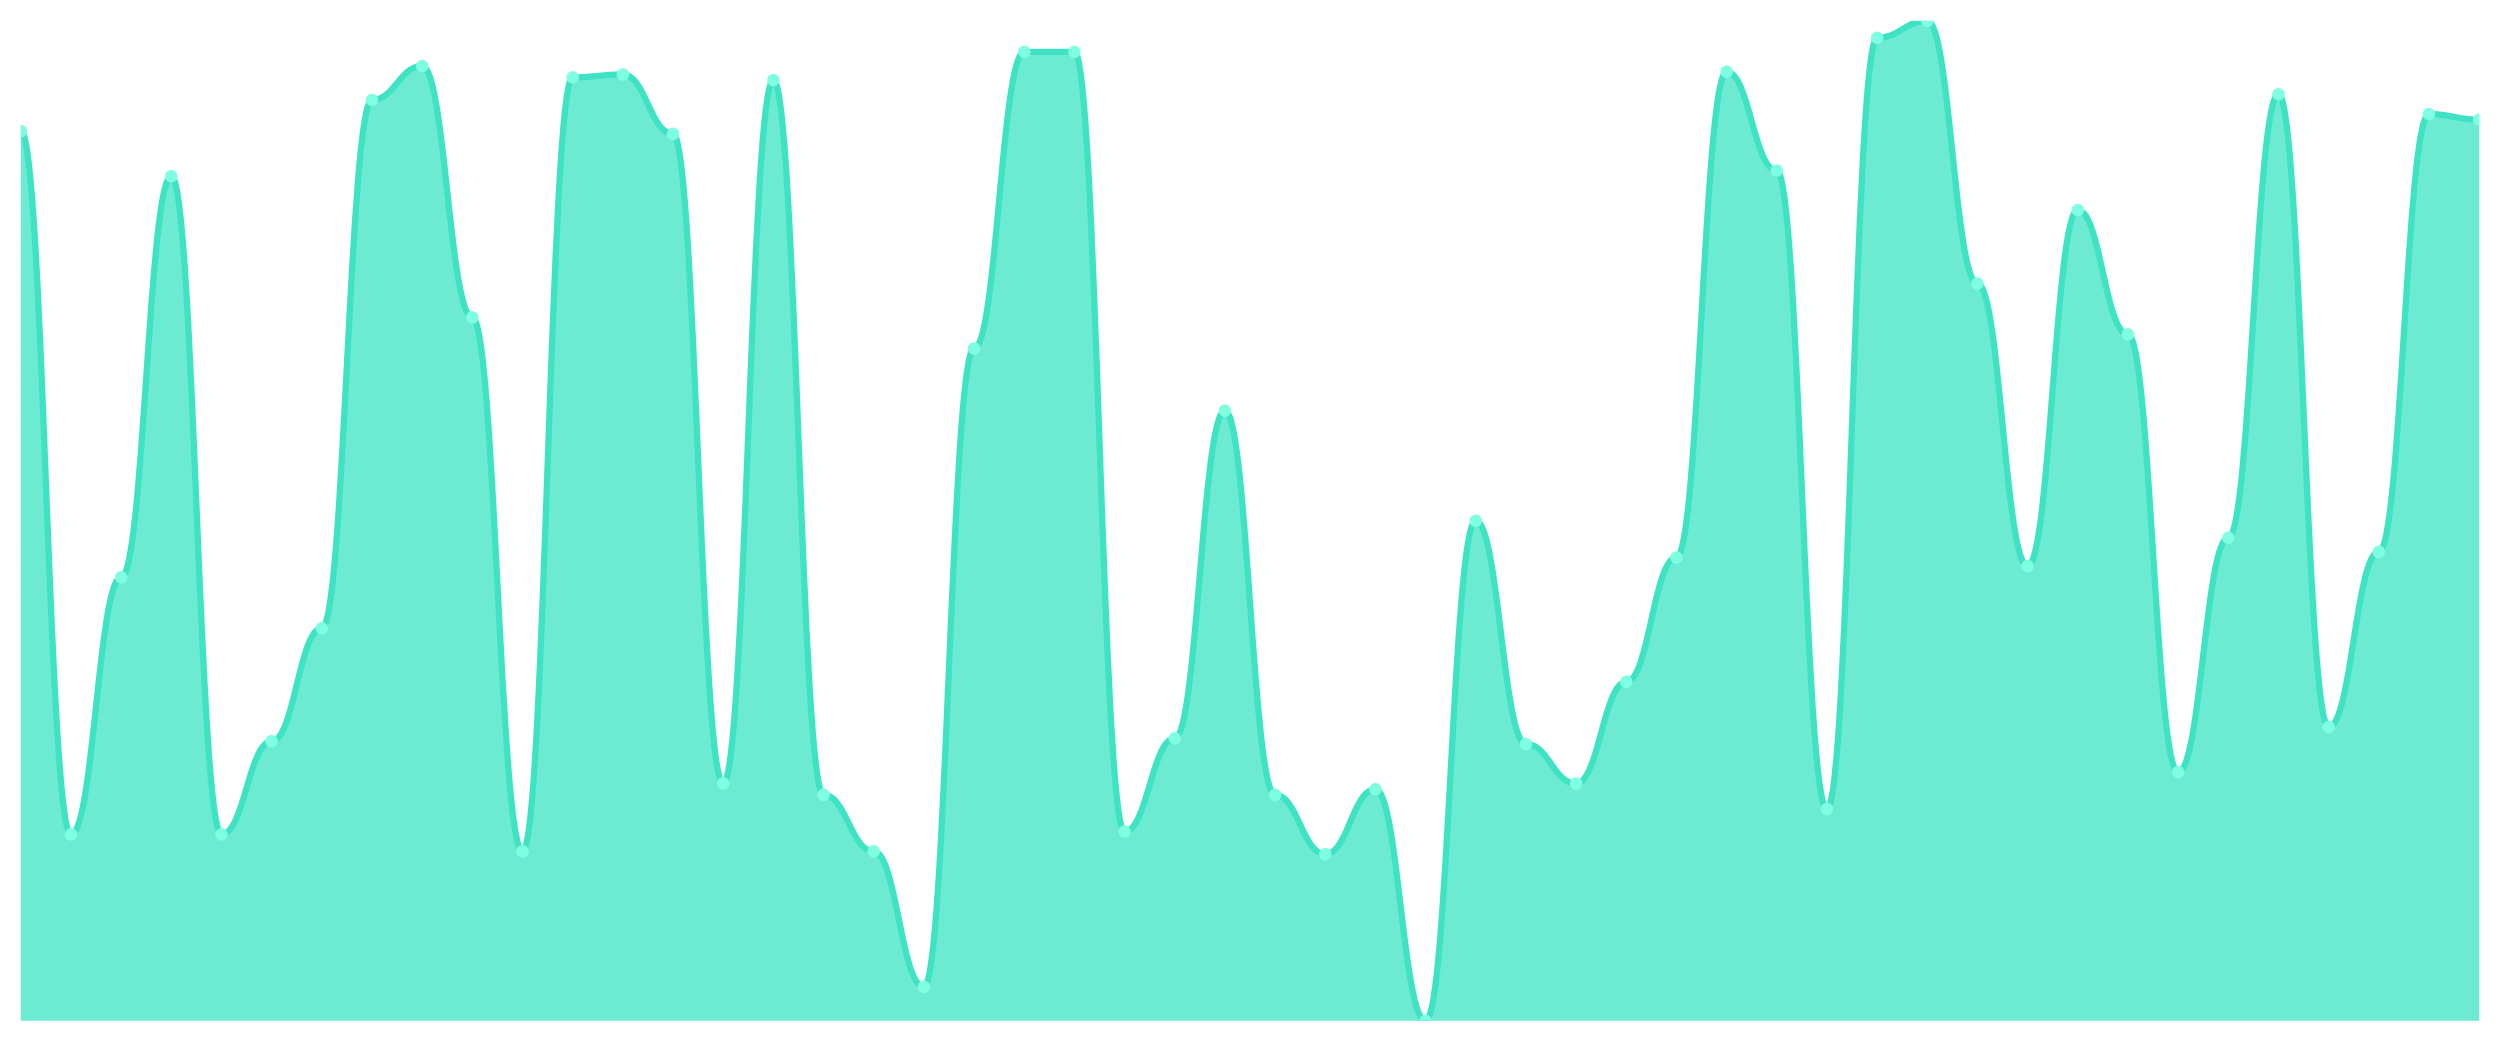
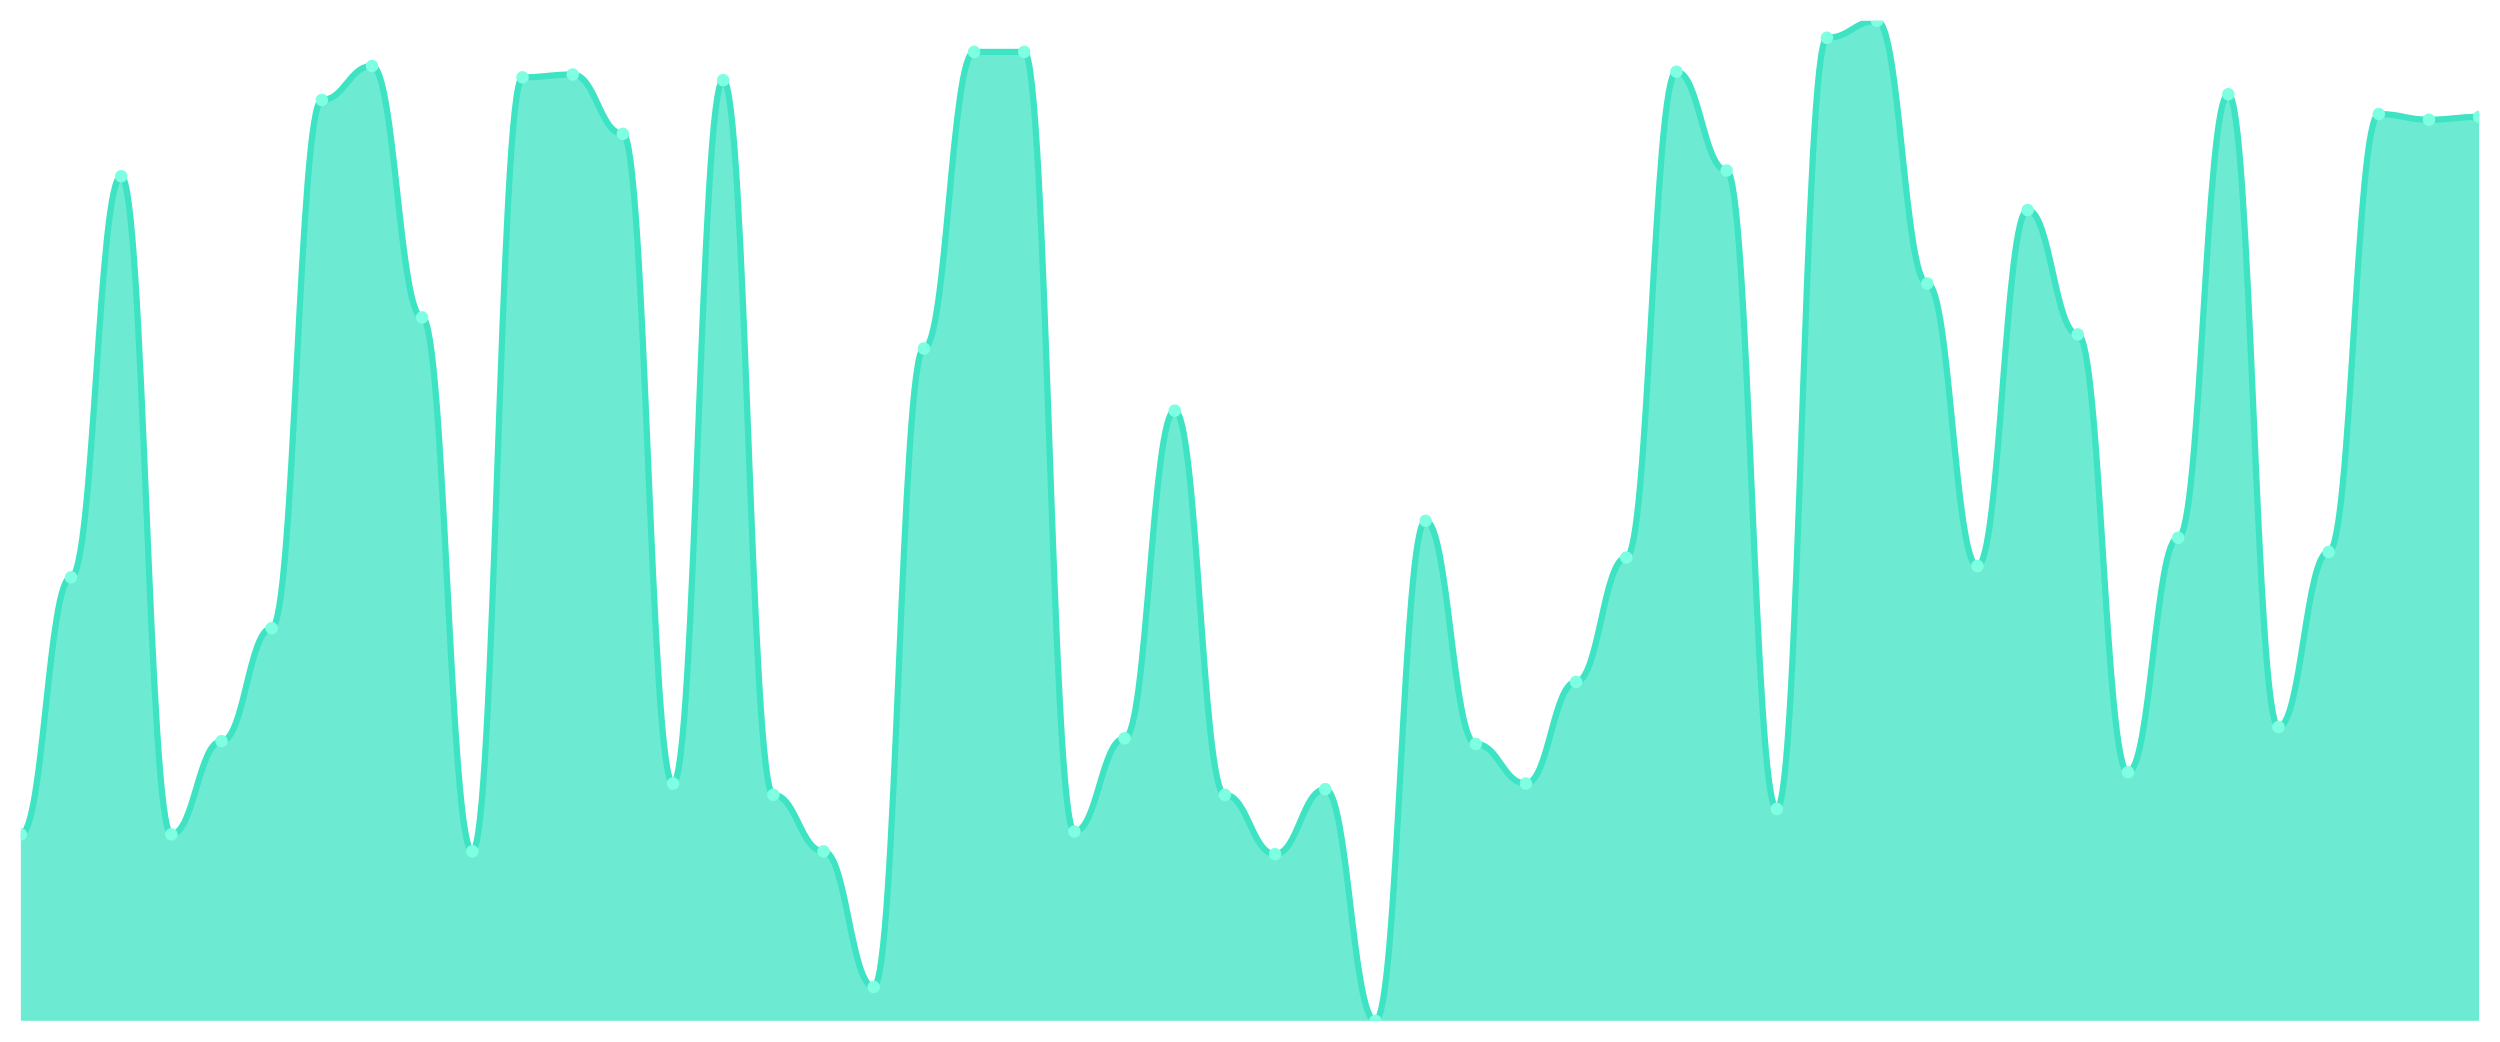
<svg xmlns="http://www.w3.org/2000/svg" viewBox="0 0 1200 500" width="1200" height="500">
  <defs>
    <clipPath id="c">
      <rect x="10" y="10" width="1180" height="480" />
    </clipPath>
  </defs>
  <rect width="1200" height="500" fill="none" />
  <g clip-path="url(#c)">
-     <path d="M 10,490 L 10,62.881 C 20.837,62.881 23.245,400.508 34.082,400.508 C 44.918,400.508 47.327,277.119 58.163,277.119 C 69,277.119 71.408,84.576 82.245,84.576 C 93.082,84.576 95.49,400.508 106.327,400.508 C 117.163,400.508 119.571,355.763 130.408,355.763 C 141.245,355.763 143.653,301.525 154.49,301.525 C 165.327,301.525 167.735,47.966 178.571,47.966 C 189.408,47.966 191.816,31.695 202.653,31.695 C 213.49,31.695 215.898,152.373 226.735,152.373 C 237.571,152.373 239.98,408.644 250.816,408.644 C 261.653,408.644 264.061,37.119 274.898,37.119 C 285.735,37.119 288.143,35.763 298.98,35.763 C 309.816,35.763 312.224,64.237 323.061,64.237 C 333.898,64.237 336.306,376.102 347.143,376.102 C 357.98,376.102 360.388,38.475 371.224,38.475 C 382.061,38.475 384.469,381.525 395.306,381.525 C 406.143,381.525 408.551,408.644 419.388,408.644 C 430.224,408.644 432.633,473.729 443.469,473.729 C 454.306,473.729 456.714,167.288 467.551,167.288 C 478.388,167.288 480.796,24.915 491.633,24.915 C 502.469,24.915 504.878,24.915 515.714,24.915 C 526.551,24.915 528.959,399.153 539.796,399.153 C 550.633,399.153 553.041,354.407 563.878,354.407 C 574.714,354.407 577.122,197.119 587.959,197.119 C 598.796,197.119 601.204,381.525 612.041,381.525 C 622.878,381.525 625.286,410 636.122,410 C 646.959,410 649.367,378.814 660.204,378.814 C 671.041,378.814 673.449,490 684.286,490 C 695.122,490 697.531,250 708.367,250 C 719.204,250 721.612,357.119 732.449,357.119 C 743.286,357.119 745.694,376.102 756.531,376.102 C 767.367,376.102 769.776,327.288 780.612,327.288 C 791.449,327.288 793.857,267.627 804.694,267.627 C 815.531,267.627 817.939,34.407 828.776,34.407 C 839.612,34.407 842.02,81.864 852.857,81.864 C 863.694,81.864 866.102,388.305 876.939,388.305 C 887.776,388.305 890.184,18.136 901.02,18.136 C 911.857,18.136 914.265,10 925.102,10 C 935.939,10 938.347,136.102 949.184,136.102 C 960.02,136.102 962.429,271.695 973.265,271.695 C 984.102,271.695 986.51,100.847 997.347,100.847 C 1008.184,100.847 1010.592,160.508 1021.429,160.508 C 1032.265,160.508 1034.673,370.678 1045.51,370.678 C 1056.347,370.678 1058.755,258.136 1069.592,258.136 C 1080.429,258.136 1082.837,45.254 1093.673,45.254 C 1104.51,45.254 1106.918,348.983 1117.755,348.983 C 1128.592,348.983 1131,264.915 1141.837,264.915 C 1152.673,264.915 1155.082,54.746 1165.918,54.746 C 1176.755,54.746 1179.163,57.458 1190,57.458 L 1190,490 Z" fill="rgba(61,227,195,0.75)" />
-     <path d="M 10,62.881 C 20.837,62.881 23.245,400.508 34.082,400.508 C 44.918,400.508 47.327,277.119 58.163,277.119 C 69,277.119 71.408,84.576 82.245,84.576 C 93.082,84.576 95.49,400.508 106.327,400.508 C 117.163,400.508 119.571,355.763 130.408,355.763 C 141.245,355.763 143.653,301.525 154.49,301.525 C 165.327,301.525 167.735,47.966 178.571,47.966 C 189.408,47.966 191.816,31.695 202.653,31.695 C 213.49,31.695 215.898,152.373 226.735,152.373 C 237.571,152.373 239.98,408.644 250.816,408.644 C 261.653,408.644 264.061,37.119 274.898,37.119 C 285.735,37.119 288.143,35.763 298.98,35.763 C 309.816,35.763 312.224,64.237 323.061,64.237 C 333.898,64.237 336.306,376.102 347.143,376.102 C 357.98,376.102 360.388,38.475 371.224,38.475 C 382.061,38.475 384.469,381.525 395.306,381.525 C 406.143,381.525 408.551,408.644 419.388,408.644 C 430.224,408.644 432.633,473.729 443.469,473.729 C 454.306,473.729 456.714,167.288 467.551,167.288 C 478.388,167.288 480.796,24.915 491.633,24.915 C 502.469,24.915 504.878,24.915 515.714,24.915 C 526.551,24.915 528.959,399.153 539.796,399.153 C 550.633,399.153 553.041,354.407 563.878,354.407 C 574.714,354.407 577.122,197.119 587.959,197.119 C 598.796,197.119 601.204,381.525 612.041,381.525 C 622.878,381.525 625.286,410 636.122,410 C 646.959,410 649.367,378.814 660.204,378.814 C 671.041,378.814 673.449,490 684.286,490 C 695.122,490 697.531,250 708.367,250 C 719.204,250 721.612,357.119 732.449,357.119 C 743.286,357.119 745.694,376.102 756.531,376.102 C 767.367,376.102 769.776,327.288 780.612,327.288 C 791.449,327.288 793.857,267.627 804.694,267.627 C 815.531,267.627 817.939,34.407 828.776,34.407 C 839.612,34.407 842.02,81.864 852.857,81.864 C 863.694,81.864 866.102,388.305 876.939,388.305 C 887.776,388.305 890.184,18.136 901.02,18.136 C 911.857,18.136 914.265,10 925.102,10 C 935.939,10 938.347,136.102 949.184,136.102 C 960.02,136.102 962.429,271.695 973.265,271.695 C 984.102,271.695 986.51,100.847 997.347,100.847 C 1008.184,100.847 1010.592,160.508 1021.429,160.508 C 1032.265,160.508 1034.673,370.678 1045.51,370.678 C 1056.347,370.678 1058.755,258.136 1069.592,258.136 C 1080.429,258.136 1082.837,45.254 1093.673,45.254 C 1104.51,45.254 1106.918,348.983 1117.755,348.983 C 1128.592,348.983 1131,264.915 1141.837,264.915 C 1152.673,264.915 1155.082,54.746 1165.918,54.746 C 1176.755,54.746 1179.163,57.458 1190,57.458" fill="none" stroke="#3de3c3" stroke-width="3" stroke-linecap="round" stroke-linejoin="round" />
-     <circle cx="10" cy="62.881" r="3" fill="#7fffe1" />
-     <circle cx="34.082" cy="400.508" r="3" fill="#7fffe1" />
-     <circle cx="58.163" cy="277.119" r="3" fill="#7fffe1" />
-     <circle cx="82.245" cy="84.576" r="3" fill="#7fffe1" />
-     <circle cx="106.327" cy="400.508" r="3" fill="#7fffe1" />
-     <circle cx="130.408" cy="355.763" r="3" fill="#7fffe1" />
-     <circle cx="154.49" cy="301.525" r="3" fill="#7fffe1" />
-     <circle cx="178.571" cy="47.966" r="3" fill="#7fffe1" />
-     <circle cx="202.653" cy="31.695" r="3" fill="#7fffe1" />
-     <circle cx="226.735" cy="152.373" r="3" fill="#7fffe1" />
-     <circle cx="250.816" cy="408.644" r="3" fill="#7fffe1" />
-     <circle cx="274.898" cy="37.119" r="3" fill="#7fffe1" />
-     <circle cx="298.98" cy="35.763" r="3" fill="#7fffe1" />
-     <circle cx="323.061" cy="64.237" r="3" fill="#7fffe1" />
-     <circle cx="347.143" cy="376.102" r="3" fill="#7fffe1" />
-     <circle cx="371.224" cy="38.475" r="3" fill="#7fffe1" />
-     <circle cx="395.306" cy="381.525" r="3" fill="#7fffe1" />
-     <circle cx="419.388" cy="408.644" r="3" fill="#7fffe1" />
-     <circle cx="443.469" cy="473.729" r="3" fill="#7fffe1" />
-     <circle cx="467.551" cy="167.288" r="3" fill="#7fffe1" />
+     <path d="M 10,490 L 10,400.508 C 20.837,400.508 23.245,277.119 34.082,277.119 C 44.918,277.119 47.327,84.576 58.163,84.576 C 69,84.576 71.408,400.508 82.245,400.508 C 93.082,400.508 95.49,355.763 106.327,355.763 C 117.163,355.763 119.571,301.525 130.408,301.525 C 141.245,301.525 143.653,47.966 154.49,47.966 C 165.327,47.966 167.735,31.695 178.571,31.695 C 189.408,31.695 191.816,152.373 202.653,152.373 C 213.49,152.373 215.898,408.644 226.735,408.644 C 237.571,408.644 239.98,37.119 250.816,37.119 C 261.653,37.119 264.061,35.763 274.898,35.763 C 285.735,35.763 288.143,64.237 298.98,64.237 C 309.816,64.237 312.224,376.102 323.061,376.102 C 333.898,376.102 336.306,38.475 347.143,38.475 C 357.98,38.475 360.388,381.525 371.224,381.525 C 382.061,381.525 384.469,408.644 395.306,408.644 C 406.143,408.644 408.551,473.729 419.388,473.729 C 430.224,473.729 432.633,167.288 443.469,167.288 C 454.306,167.288 456.714,24.915 467.551,24.915 C 478.388,24.915 480.796,24.915 491.633,24.915 C 502.469,24.915 504.878,399.153 515.714,399.153 C 526.551,399.153 528.959,354.407 539.796,354.407 C 550.633,354.407 553.041,197.119 563.878,197.119 C 574.714,197.119 577.122,381.525 587.959,381.525 C 598.796,381.525 601.204,410 612.041,410 C 622.878,410 625.286,378.814 636.122,378.814 C 646.959,378.814 649.367,490 660.204,490 C 671.041,490 673.449,250 684.286,250 C 695.122,250 697.531,357.119 708.367,357.119 C 719.204,357.119 721.612,376.102 732.449,376.102 C 743.286,376.102 745.694,327.288 756.531,327.288 C 767.367,327.288 769.776,267.627 780.612,267.627 C 791.449,267.627 793.857,34.407 804.694,34.407 C 815.531,34.407 817.939,81.864 828.776,81.864 C 839.612,81.864 842.02,388.305 852.857,388.305 C 863.694,388.305 866.102,18.136 876.939,18.136 C 887.776,18.136 890.184,10 901.02,10 C 911.857,10 914.265,136.102 925.102,136.102 C 935.939,136.102 938.347,271.695 949.184,271.695 C 960.02,271.695 962.429,100.847 973.265,100.847 C 984.102,100.847 986.51,160.508 997.347,160.508 C 1008.184,160.508 1010.592,370.678 1021.429,370.678 C 1032.265,370.678 1034.673,258.136 1045.51,258.136 C 1056.347,258.136 1058.755,45.254 1069.592,45.254 C 1080.429,45.254 1082.837,348.983 1093.673,348.983 C 1104.51,348.983 1106.918,264.915 1117.755,264.915 C 1128.592,264.915 1131,54.746 1141.837,54.746 C 1152.673,54.746 1155.082,57.458 1165.918,57.458 C 1176.755,57.458 1179.163,56.102 1190,56.102 L 1190,490 Z" fill="rgba(61,227,195,0.75)" />
+     <path d="M 10,400.508 C 20.837,400.508 23.245,277.119 34.082,277.119 C 44.918,277.119 47.327,84.576 58.163,84.576 C 69,84.576 71.408,400.508 82.245,400.508 C 93.082,400.508 95.49,355.763 106.327,355.763 C 117.163,355.763 119.571,301.525 130.408,301.525 C 141.245,301.525 143.653,47.966 154.49,47.966 C 165.327,47.966 167.735,31.695 178.571,31.695 C 189.408,31.695 191.816,152.373 202.653,152.373 C 213.49,152.373 215.898,408.644 226.735,408.644 C 237.571,408.644 239.98,37.119 250.816,37.119 C 261.653,37.119 264.061,35.763 274.898,35.763 C 285.735,35.763 288.143,64.237 298.98,64.237 C 309.816,64.237 312.224,376.102 323.061,376.102 C 333.898,376.102 336.306,38.475 347.143,38.475 C 357.98,38.475 360.388,381.525 371.224,381.525 C 382.061,381.525 384.469,408.644 395.306,408.644 C 406.143,408.644 408.551,473.729 419.388,473.729 C 430.224,473.729 432.633,167.288 443.469,167.288 C 454.306,167.288 456.714,24.915 467.551,24.915 C 478.388,24.915 480.796,24.915 491.633,24.915 C 502.469,24.915 504.878,399.153 515.714,399.153 C 526.551,399.153 528.959,354.407 539.796,354.407 C 550.633,354.407 553.041,197.119 563.878,197.119 C 574.714,197.119 577.122,381.525 587.959,381.525 C 598.796,381.525 601.204,410 612.041,410 C 622.878,410 625.286,378.814 636.122,378.814 C 646.959,378.814 649.367,490 660.204,490 C 671.041,490 673.449,250 684.286,250 C 695.122,250 697.531,357.119 708.367,357.119 C 719.204,357.119 721.612,376.102 732.449,376.102 C 743.286,376.102 745.694,327.288 756.531,327.288 C 767.367,327.288 769.776,267.627 780.612,267.627 C 791.449,267.627 793.857,34.407 804.694,34.407 C 815.531,34.407 817.939,81.864 828.776,81.864 C 839.612,81.864 842.02,388.305 852.857,388.305 C 863.694,388.305 866.102,18.136 876.939,18.136 C 887.776,18.136 890.184,10 901.02,10 C 911.857,10 914.265,136.102 925.102,136.102 C 935.939,136.102 938.347,271.695 949.184,271.695 C 960.02,271.695 962.429,100.847 973.265,100.847 C 984.102,100.847 986.51,160.508 997.347,160.508 C 1008.184,160.508 1010.592,370.678 1021.429,370.678 C 1032.265,370.678 1034.673,258.136 1045.51,258.136 C 1056.347,258.136 1058.755,45.254 1069.592,45.254 C 1080.429,45.254 1082.837,348.983 1093.673,348.983 C 1104.51,348.983 1106.918,264.915 1117.755,264.915 C 1128.592,264.915 1131,54.746 1141.837,54.746 C 1152.673,54.746 1155.082,57.458 1165.918,57.458 C 1176.755,57.458 1179.163,56.102 1190,56.102" fill="none" stroke="#3de3c3" stroke-width="3" stroke-linecap="round" stroke-linejoin="round" />
+     <circle cx="10" cy="400.508" r="3" fill="#7fffe1" />
+     <circle cx="34.082" cy="277.119" r="3" fill="#7fffe1" />
+     <circle cx="58.163" cy="84.576" r="3" fill="#7fffe1" />
+     <circle cx="82.245" cy="400.508" r="3" fill="#7fffe1" />
+     <circle cx="106.327" cy="355.763" r="3" fill="#7fffe1" />
+     <circle cx="130.408" cy="301.525" r="3" fill="#7fffe1" />
+     <circle cx="154.49" cy="47.966" r="3" fill="#7fffe1" />
+     <circle cx="178.571" cy="31.695" r="3" fill="#7fffe1" />
+     <circle cx="202.653" cy="152.373" r="3" fill="#7fffe1" />
+     <circle cx="226.735" cy="408.644" r="3" fill="#7fffe1" />
+     <circle cx="250.816" cy="37.119" r="3" fill="#7fffe1" />
+     <circle cx="274.898" cy="35.763" r="3" fill="#7fffe1" />
+     <circle cx="298.98" cy="64.237" r="3" fill="#7fffe1" />
+     <circle cx="323.061" cy="376.102" r="3" fill="#7fffe1" />
+     <circle cx="347.143" cy="38.475" r="3" fill="#7fffe1" />
+     <circle cx="371.224" cy="381.525" r="3" fill="#7fffe1" />
+     <circle cx="395.306" cy="408.644" r="3" fill="#7fffe1" />
+     <circle cx="419.388" cy="473.729" r="3" fill="#7fffe1" />
+     <circle cx="443.469" cy="167.288" r="3" fill="#7fffe1" />
+     <circle cx="467.551" cy="24.915" r="3" fill="#7fffe1" />
    <circle cx="491.633" cy="24.915" r="3" fill="#7fffe1" />
-     <circle cx="515.714" cy="24.915" r="3" fill="#7fffe1" />
-     <circle cx="539.796" cy="399.153" r="3" fill="#7fffe1" />
-     <circle cx="563.878" cy="354.407" r="3" fill="#7fffe1" />
-     <circle cx="587.959" cy="197.119" r="3" fill="#7fffe1" />
-     <circle cx="612.041" cy="381.525" r="3" fill="#7fffe1" />
-     <circle cx="636.122" cy="410" r="3" fill="#7fffe1" />
-     <circle cx="660.204" cy="378.814" r="3" fill="#7fffe1" />
-     <circle cx="684.286" cy="490" r="3" fill="#7fffe1" />
-     <circle cx="708.367" cy="250" r="3" fill="#7fffe1" />
-     <circle cx="732.449" cy="357.119" r="3" fill="#7fffe1" />
-     <circle cx="756.531" cy="376.102" r="3" fill="#7fffe1" />
-     <circle cx="780.612" cy="327.288" r="3" fill="#7fffe1" />
-     <circle cx="804.694" cy="267.627" r="3" fill="#7fffe1" />
-     <circle cx="828.776" cy="34.407" r="3" fill="#7fffe1" />
-     <circle cx="852.857" cy="81.864" r="3" fill="#7fffe1" />
-     <circle cx="876.939" cy="388.305" r="3" fill="#7fffe1" />
-     <circle cx="901.02" cy="18.136" r="3" fill="#7fffe1" />
-     <circle cx="925.102" cy="10" r="3" fill="#7fffe1" />
-     <circle cx="949.184" cy="136.102" r="3" fill="#7fffe1" />
-     <circle cx="973.265" cy="271.695" r="3" fill="#7fffe1" />
-     <circle cx="997.347" cy="100.847" r="3" fill="#7fffe1" />
-     <circle cx="1021.429" cy="160.508" r="3" fill="#7fffe1" />
-     <circle cx="1045.51" cy="370.678" r="3" fill="#7fffe1" />
-     <circle cx="1069.592" cy="258.136" r="3" fill="#7fffe1" />
-     <circle cx="1093.673" cy="45.254" r="3" fill="#7fffe1" />
-     <circle cx="1117.755" cy="348.983" r="3" fill="#7fffe1" />
-     <circle cx="1141.837" cy="264.915" r="3" fill="#7fffe1" />
-     <circle cx="1165.918" cy="54.746" r="3" fill="#7fffe1" />
-     <circle cx="1190" cy="57.458" r="3" fill="#7fffe1" />
+     <circle cx="515.714" cy="399.153" r="3" fill="#7fffe1" />
+     <circle cx="539.796" cy="354.407" r="3" fill="#7fffe1" />
+     <circle cx="563.878" cy="197.119" r="3" fill="#7fffe1" />
+     <circle cx="587.959" cy="381.525" r="3" fill="#7fffe1" />
+     <circle cx="612.041" cy="410" r="3" fill="#7fffe1" />
+     <circle cx="636.122" cy="378.814" r="3" fill="#7fffe1" />
+     <circle cx="660.204" cy="490" r="3" fill="#7fffe1" />
+     <circle cx="684.286" cy="250" r="3" fill="#7fffe1" />
+     <circle cx="708.367" cy="357.119" r="3" fill="#7fffe1" />
+     <circle cx="732.449" cy="376.102" r="3" fill="#7fffe1" />
+     <circle cx="756.531" cy="327.288" r="3" fill="#7fffe1" />
+     <circle cx="780.612" cy="267.627" r="3" fill="#7fffe1" />
+     <circle cx="804.694" cy="34.407" r="3" fill="#7fffe1" />
+     <circle cx="828.776" cy="81.864" r="3" fill="#7fffe1" />
+     <circle cx="852.857" cy="388.305" r="3" fill="#7fffe1" />
+     <circle cx="876.939" cy="18.136" r="3" fill="#7fffe1" />
+     <circle cx="901.02" cy="10" r="3" fill="#7fffe1" />
+     <circle cx="925.102" cy="136.102" r="3" fill="#7fffe1" />
+     <circle cx="949.184" cy="271.695" r="3" fill="#7fffe1" />
+     <circle cx="973.265" cy="100.847" r="3" fill="#7fffe1" />
+     <circle cx="997.347" cy="160.508" r="3" fill="#7fffe1" />
+     <circle cx="1021.429" cy="370.678" r="3" fill="#7fffe1" />
+     <circle cx="1045.51" cy="258.136" r="3" fill="#7fffe1" />
+     <circle cx="1069.592" cy="45.254" r="3" fill="#7fffe1" />
+     <circle cx="1093.673" cy="348.983" r="3" fill="#7fffe1" />
+     <circle cx="1117.755" cy="264.915" r="3" fill="#7fffe1" />
+     <circle cx="1141.837" cy="54.746" r="3" fill="#7fffe1" />
+     <circle cx="1165.918" cy="57.458" r="3" fill="#7fffe1" />
+     <circle cx="1190" cy="56.102" r="3" fill="#7fffe1" />
  </g>
</svg>
